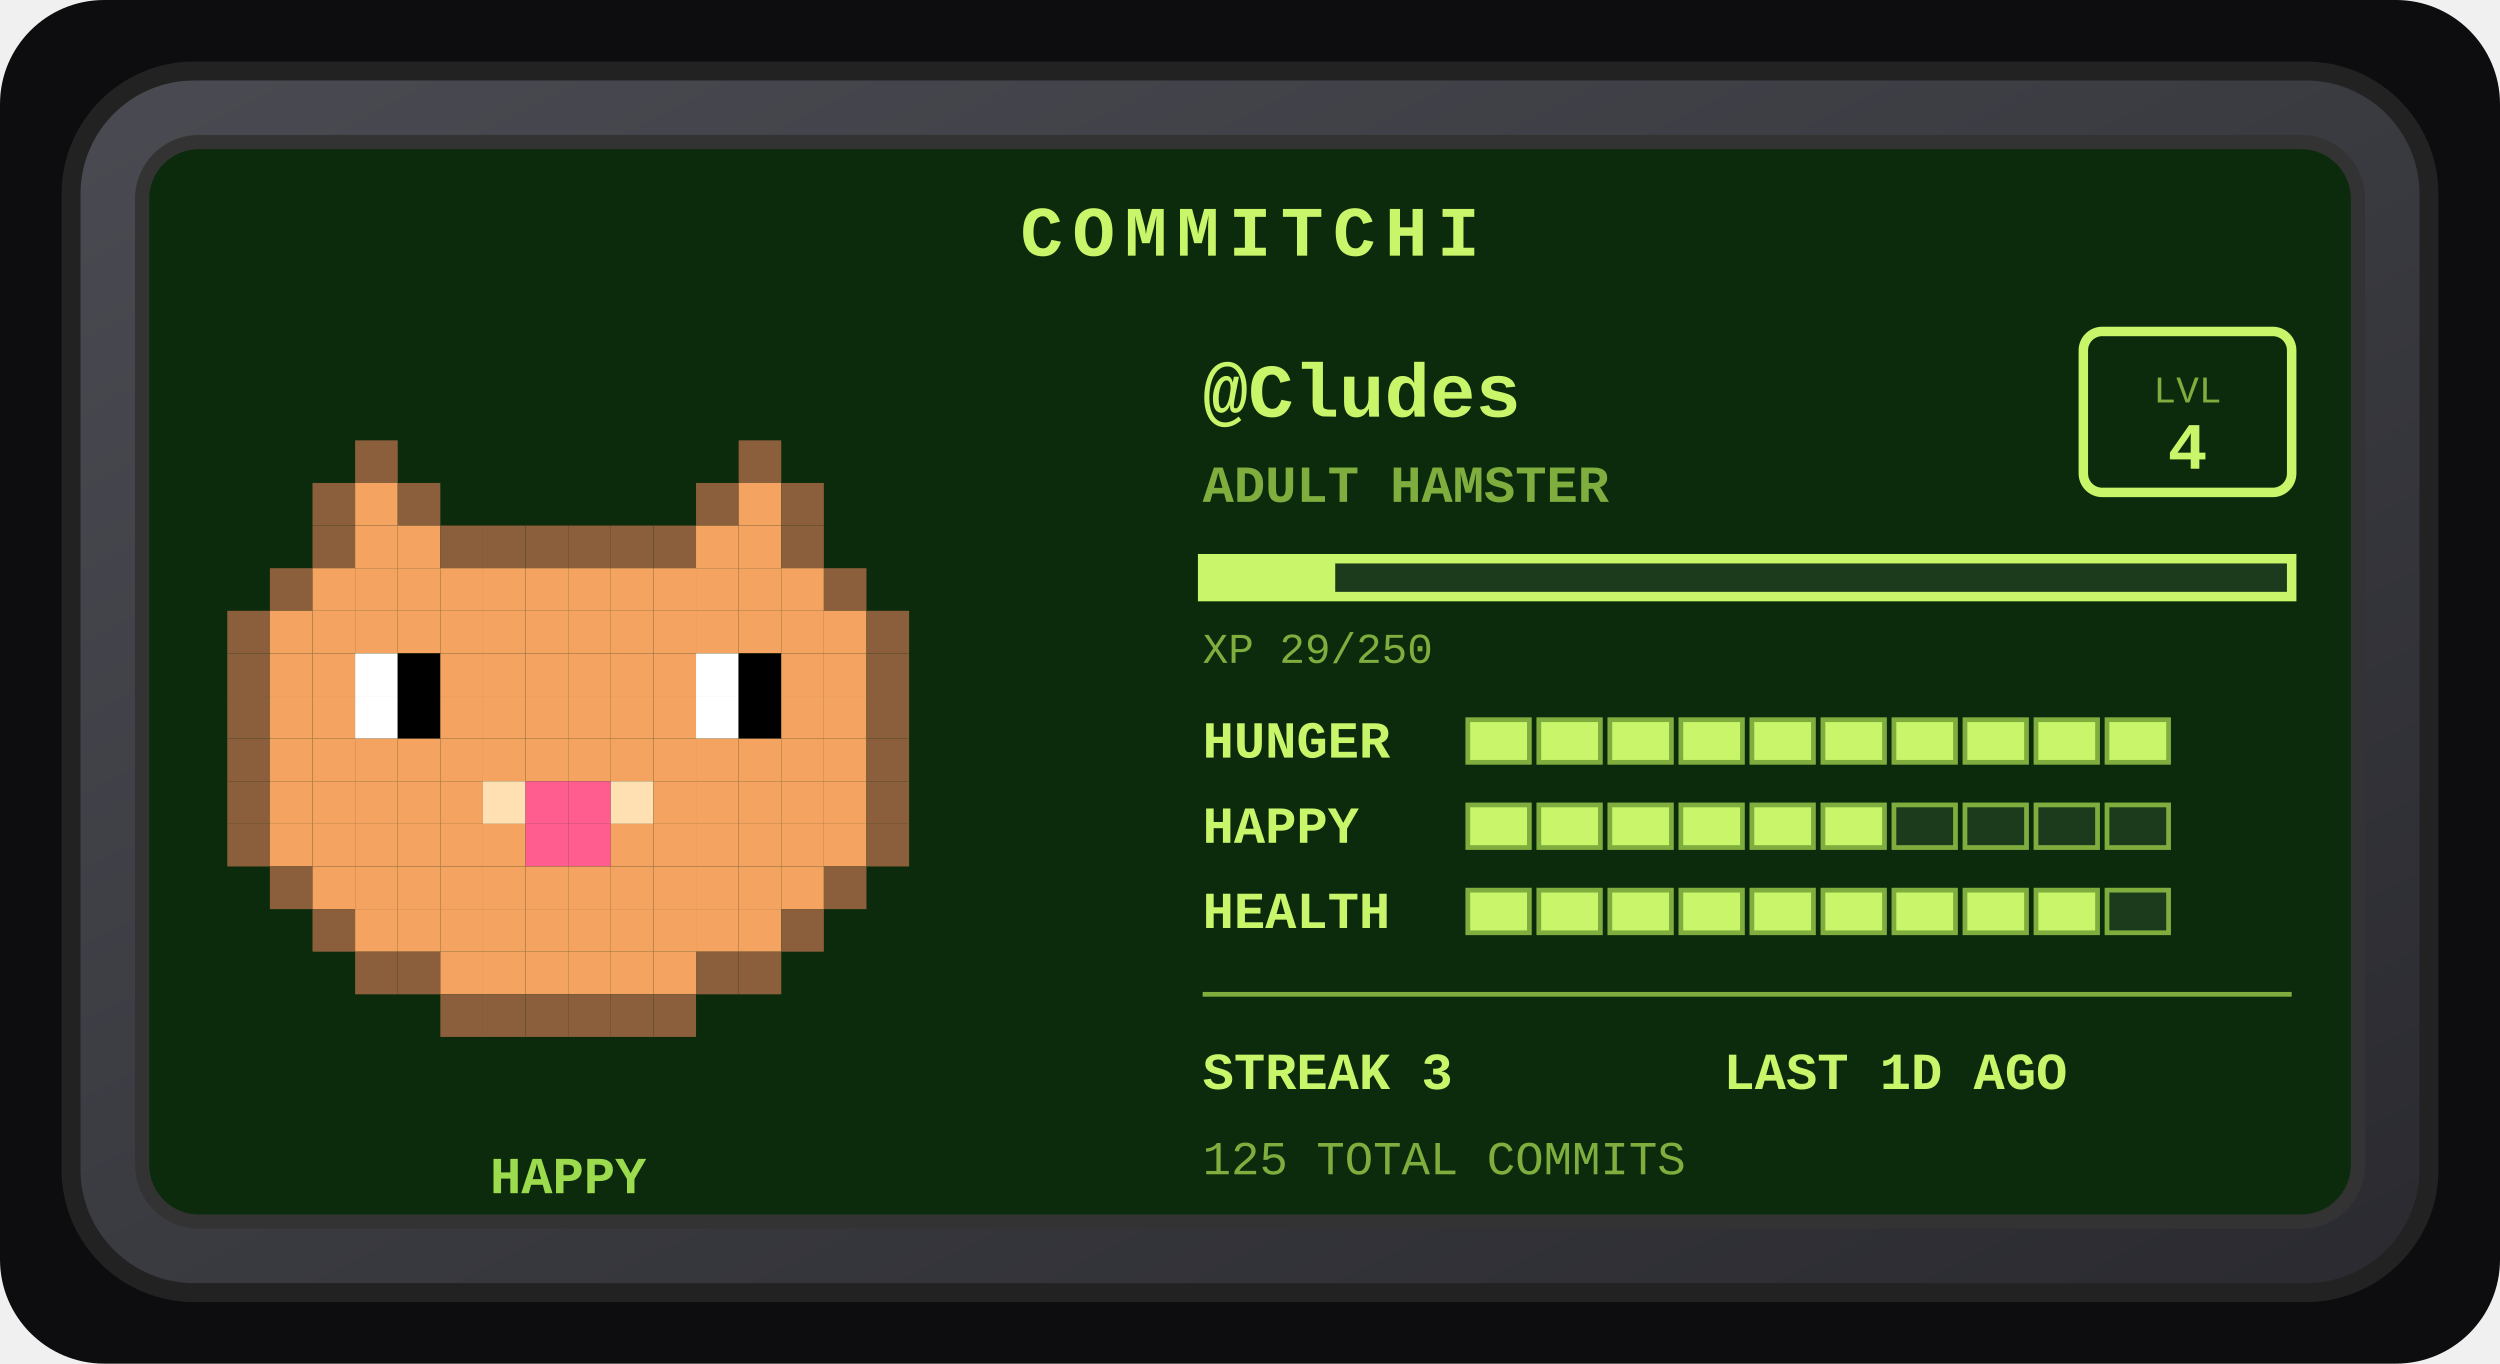
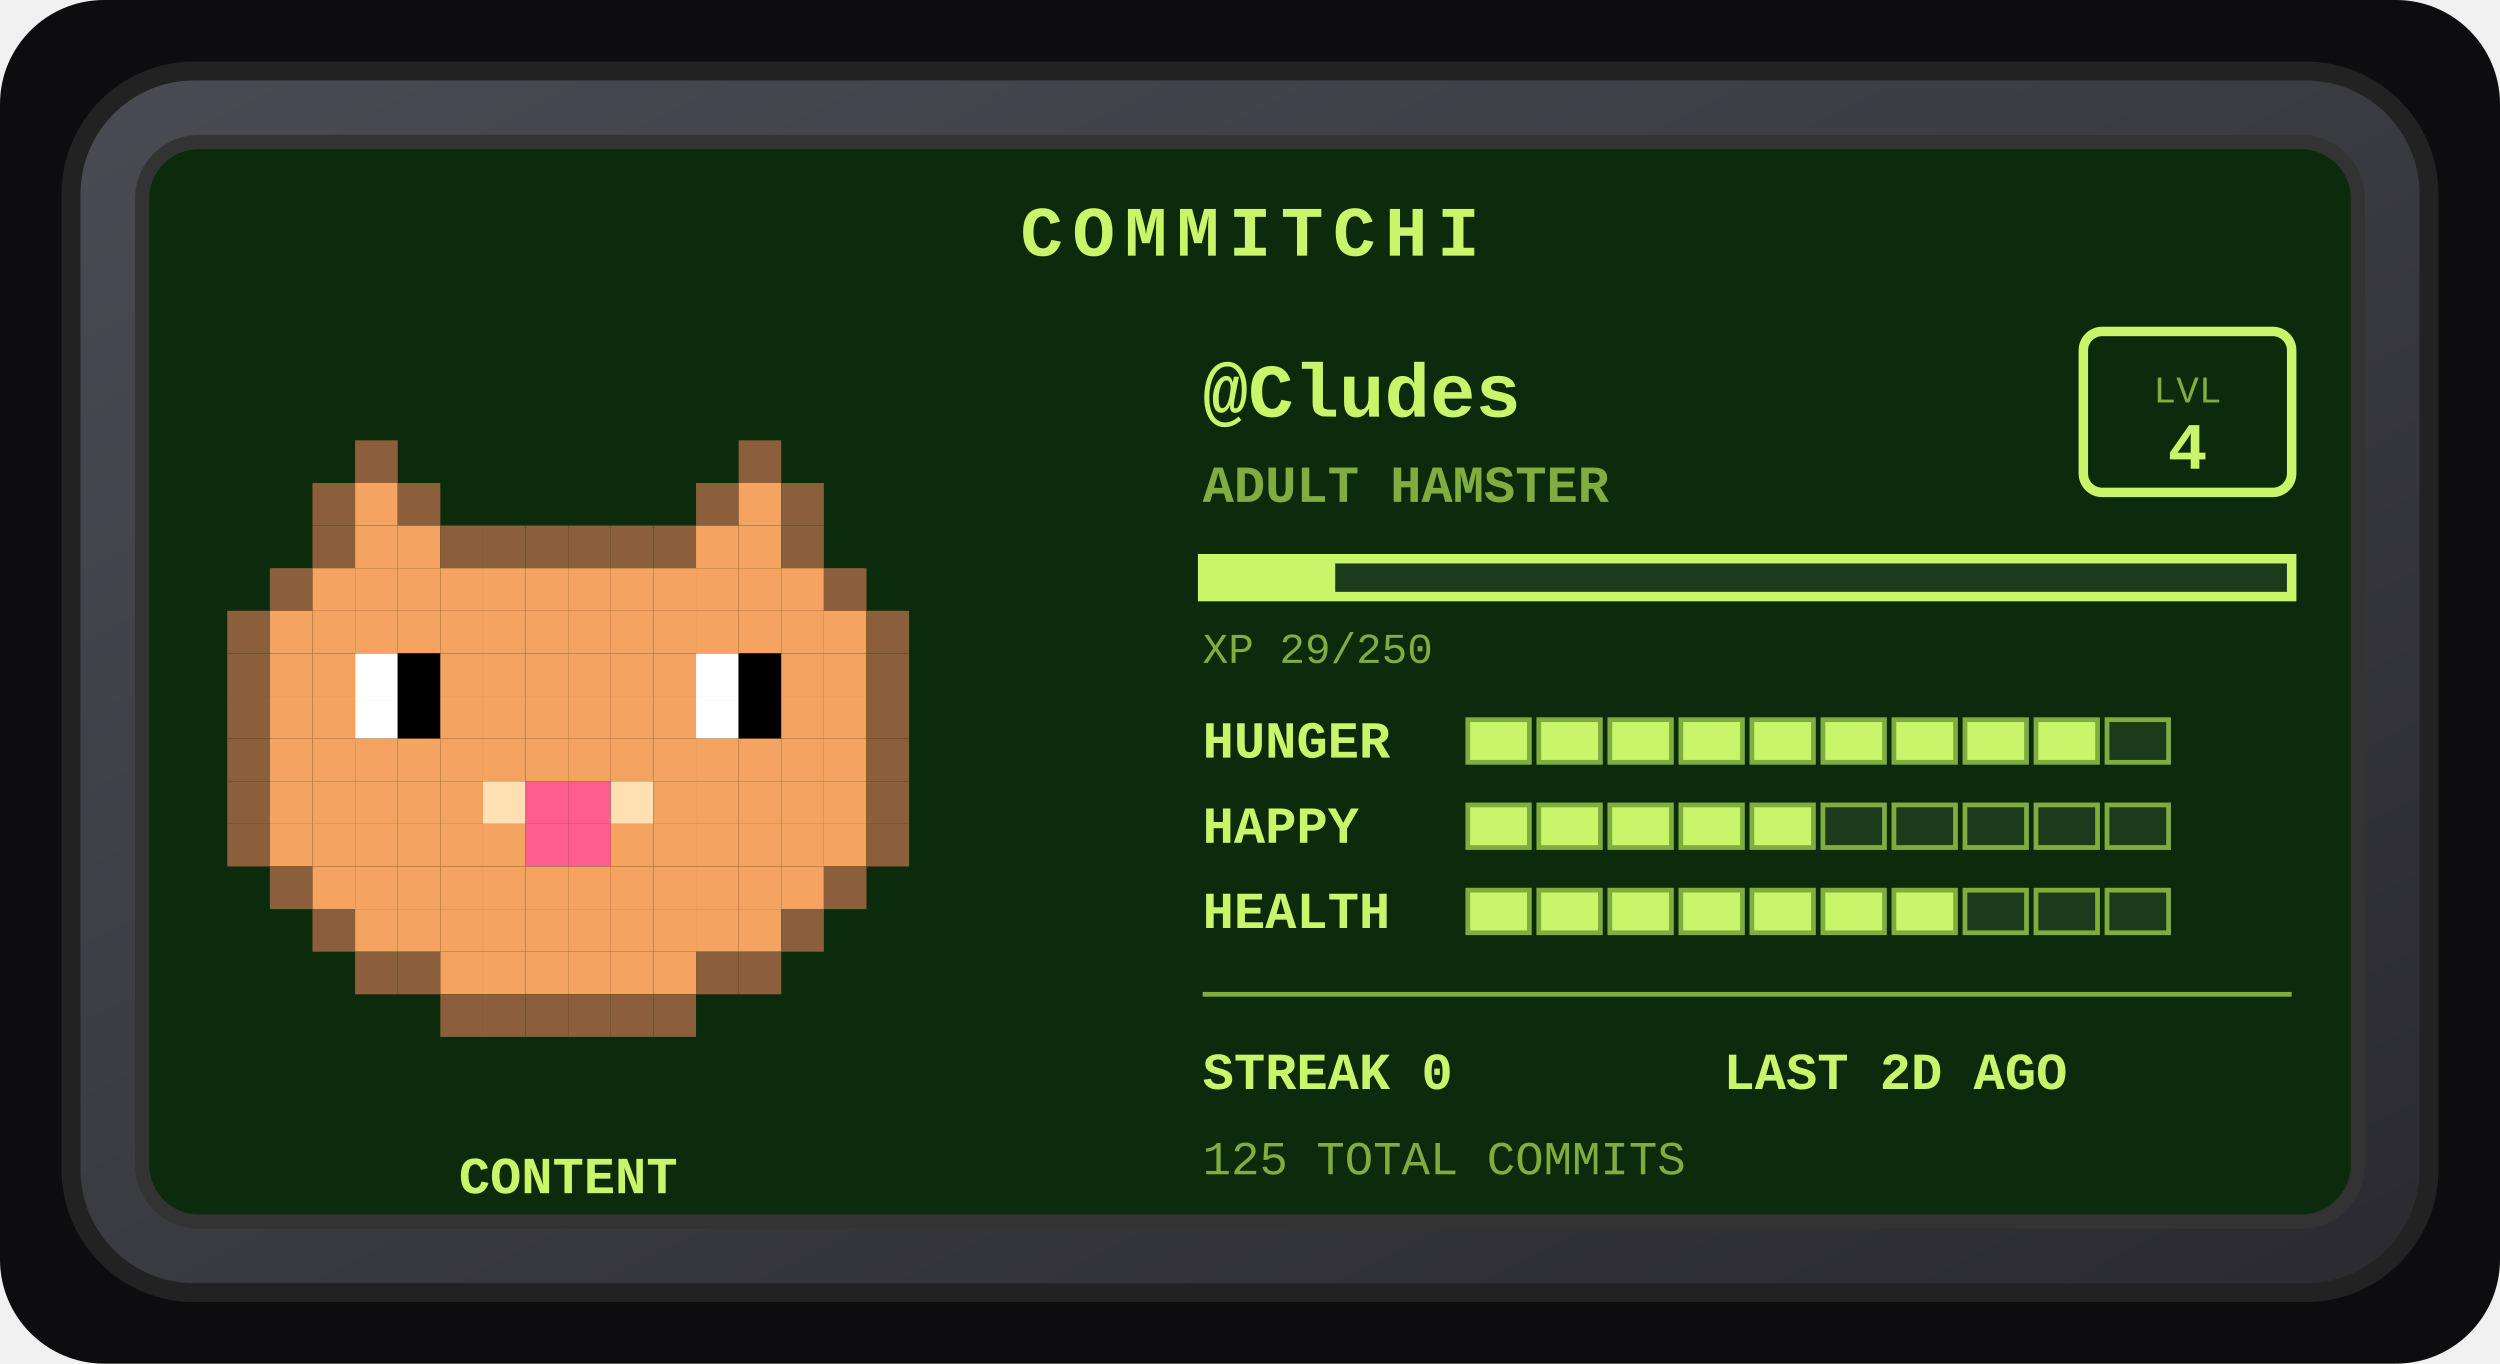
<svg xmlns="http://www.w3.org/2000/svg" width="528" height="288" viewBox="0 0 528 288" role="img" aria-label="Commitchi pet for Cludes">
  <defs>
    <linearGradient id="shell" x1="0" y1="0" x2="1" y2="1">
      <stop offset="0" stop-color="#4a4a52" />
      <stop offset="1" stop-color="#2a2a30" />
    </linearGradient>
  </defs>
  <rect x="0" y="0" width="528" height="288" rx="22" fill="#0d0d0f" />
  <g transform="translate(14, 14)">
    <rect x="1" y="1" width="498" height="258" rx="26" fill="url(#shell)" stroke="#222" stroke-width="4" />
    <rect x="16" y="16" width="468" height="228" rx="12" fill="#0c2b0c" stroke="#333" stroke-width="3" />
    <text x="250" y="40" text-anchor="middle" font-family="'Courier New',monospace" font-size="15" font-weight="bold" letter-spacing="2" fill="#c8f569">COMMITCHI</text>
    <g>
      <rect x="61" y="79" width="9" height="9" fill="#8b5e3c" />
      <rect x="142" y="79" width="9" height="9" fill="#8b5e3c" />
      <rect x="52" y="88" width="9" height="9" fill="#8b5e3c" />
      <rect x="61" y="88" width="9" height="9" fill="#f4a460" />
      <rect x="70" y="88" width="9" height="9" fill="#8b5e3c" />
      <rect x="133" y="88" width="9" height="9" fill="#8b5e3c" />
      <rect x="142" y="88" width="9" height="9" fill="#f4a460" />
      <rect x="151" y="88" width="9" height="9" fill="#8b5e3c" />
      <rect x="52" y="97" width="9" height="9" fill="#8b5e3c" />
      <rect x="61" y="97" width="9" height="9" fill="#f4a460" />
      <rect x="70" y="97" width="9" height="9" fill="#f4a460" />
      <rect x="79" y="97" width="9" height="9" fill="#8b5e3c" />
      <rect x="88" y="97" width="9" height="9" fill="#8b5e3c" />
      <rect x="97" y="97" width="9" height="9" fill="#8b5e3c" />
      <rect x="106" y="97" width="9" height="9" fill="#8b5e3c" />
      <rect x="115" y="97" width="9" height="9" fill="#8b5e3c" />
      <rect x="124" y="97" width="9" height="9" fill="#8b5e3c" />
      <rect x="133" y="97" width="9" height="9" fill="#f4a460" />
      <rect x="142" y="97" width="9" height="9" fill="#f4a460" />
      <rect x="151" y="97" width="9" height="9" fill="#8b5e3c" />
      <rect x="43" y="106" width="9" height="9" fill="#8b5e3c" />
      <rect x="52" y="106" width="9" height="9" fill="#f4a460" />
      <rect x="61" y="106" width="9" height="9" fill="#f4a460" />
      <rect x="70" y="106" width="9" height="9" fill="#f4a460" />
      <rect x="79" y="106" width="9" height="9" fill="#f4a460" />
      <rect x="88" y="106" width="9" height="9" fill="#f4a460" />
      <rect x="97" y="106" width="9" height="9" fill="#f4a460" />
      <rect x="106" y="106" width="9" height="9" fill="#f4a460" />
      <rect x="115" y="106" width="9" height="9" fill="#f4a460" />
      <rect x="124" y="106" width="9" height="9" fill="#f4a460" />
      <rect x="133" y="106" width="9" height="9" fill="#f4a460" />
      <rect x="142" y="106" width="9" height="9" fill="#f4a460" />
      <rect x="151" y="106" width="9" height="9" fill="#f4a460" />
      <rect x="160" y="106" width="9" height="9" fill="#8b5e3c" />
      <rect x="34" y="115" width="9" height="9" fill="#8b5e3c" />
      <rect x="43" y="115" width="9" height="9" fill="#f4a460" />
      <rect x="52" y="115" width="9" height="9" fill="#f4a460" />
      <rect x="61" y="115" width="9" height="9" fill="#f4a460" />
      <rect x="70" y="115" width="9" height="9" fill="#f4a460" />
      <rect x="79" y="115" width="9" height="9" fill="#f4a460" />
      <rect x="88" y="115" width="9" height="9" fill="#f4a460" />
      <rect x="97" y="115" width="9" height="9" fill="#f4a460" />
      <rect x="106" y="115" width="9" height="9" fill="#f4a460" />
      <rect x="115" y="115" width="9" height="9" fill="#f4a460" />
      <rect x="124" y="115" width="9" height="9" fill="#f4a460" />
      <rect x="133" y="115" width="9" height="9" fill="#f4a460" />
      <rect x="142" y="115" width="9" height="9" fill="#f4a460" />
      <rect x="151" y="115" width="9" height="9" fill="#f4a460" />
      <rect x="160" y="115" width="9" height="9" fill="#f4a460" />
      <rect x="169" y="115" width="9" height="9" fill="#8b5e3c" />
      <rect x="34" y="124" width="9" height="9" fill="#8b5e3c" />
      <rect x="43" y="124" width="9" height="9" fill="#f4a460" />
      <rect x="52" y="124" width="9" height="9" fill="#f4a460" />
      <rect x="61" y="124" width="9" height="9" fill="#ffffff" />
      <rect x="70" y="124" width="9" height="9" fill="#000000" />
      <rect x="79" y="124" width="9" height="9" fill="#f4a460" />
      <rect x="88" y="124" width="9" height="9" fill="#f4a460" />
      <rect x="97" y="124" width="9" height="9" fill="#f4a460" />
      <rect x="106" y="124" width="9" height="9" fill="#f4a460" />
      <rect x="115" y="124" width="9" height="9" fill="#f4a460" />
      <rect x="124" y="124" width="9" height="9" fill="#f4a460" />
      <rect x="133" y="124" width="9" height="9" fill="#ffffff" />
      <rect x="142" y="124" width="9" height="9" fill="#000000" />
      <rect x="151" y="124" width="9" height="9" fill="#f4a460" />
      <rect x="160" y="124" width="9" height="9" fill="#f4a460" />
      <rect x="169" y="124" width="9" height="9" fill="#8b5e3c" />
      <rect x="34" y="133" width="9" height="9" fill="#8b5e3c" />
      <rect x="43" y="133" width="9" height="9" fill="#f4a460" />
      <rect x="52" y="133" width="9" height="9" fill="#f4a460" />
      <rect x="61" y="133" width="9" height="9" fill="#ffffff" />
      <rect x="70" y="133" width="9" height="9" fill="#000000" />
      <rect x="79" y="133" width="9" height="9" fill="#f4a460" />
      <rect x="88" y="133" width="9" height="9" fill="#f4a460" />
      <rect x="97" y="133" width="9" height="9" fill="#f4a460" />
      <rect x="106" y="133" width="9" height="9" fill="#f4a460" />
      <rect x="115" y="133" width="9" height="9" fill="#f4a460" />
      <rect x="124" y="133" width="9" height="9" fill="#f4a460" />
      <rect x="133" y="133" width="9" height="9" fill="#ffffff" />
      <rect x="142" y="133" width="9" height="9" fill="#000000" />
      <rect x="151" y="133" width="9" height="9" fill="#f4a460" />
      <rect x="160" y="133" width="9" height="9" fill="#f4a460" />
      <rect x="169" y="133" width="9" height="9" fill="#8b5e3c" />
      <rect x="34" y="142" width="9" height="9" fill="#8b5e3c" />
      <rect x="43" y="142" width="9" height="9" fill="#f4a460" />
      <rect x="52" y="142" width="9" height="9" fill="#f4a460" />
      <rect x="61" y="142" width="9" height="9" fill="#f4a460" />
      <rect x="70" y="142" width="9" height="9" fill="#f4a460" />
      <rect x="79" y="142" width="9" height="9" fill="#f4a460" />
      <rect x="88" y="142" width="9" height="9" fill="#f4a460" />
      <rect x="97" y="142" width="9" height="9" fill="#f4a460" />
      <rect x="106" y="142" width="9" height="9" fill="#f4a460" />
      <rect x="115" y="142" width="9" height="9" fill="#f4a460" />
      <rect x="124" y="142" width="9" height="9" fill="#f4a460" />
      <rect x="133" y="142" width="9" height="9" fill="#f4a460" />
      <rect x="142" y="142" width="9" height="9" fill="#f4a460" />
      <rect x="151" y="142" width="9" height="9" fill="#f4a460" />
      <rect x="160" y="142" width="9" height="9" fill="#f4a460" />
      <rect x="169" y="142" width="9" height="9" fill="#8b5e3c" />
      <rect x="34" y="151" width="9" height="9" fill="#8b5e3c" />
      <rect x="43" y="151" width="9" height="9" fill="#f4a460" />
      <rect x="52" y="151" width="9" height="9" fill="#f4a460" />
      <rect x="61" y="151" width="9" height="9" fill="#f4a460" />
      <rect x="70" y="151" width="9" height="9" fill="#f4a460" />
      <rect x="79" y="151" width="9" height="9" fill="#f4a460" />
      <rect x="88" y="151" width="9" height="9" fill="#ffe0b2" />
      <rect x="97" y="151" width="9" height="9" fill="#ff5d8f" />
      <rect x="106" y="151" width="9" height="9" fill="#ff5d8f" />
      <rect x="115" y="151" width="9" height="9" fill="#ffe0b2" />
      <rect x="124" y="151" width="9" height="9" fill="#f4a460" />
      <rect x="133" y="151" width="9" height="9" fill="#f4a460" />
      <rect x="142" y="151" width="9" height="9" fill="#f4a460" />
      <rect x="151" y="151" width="9" height="9" fill="#f4a460" />
      <rect x="160" y="151" width="9" height="9" fill="#f4a460" />
      <rect x="169" y="151" width="9" height="9" fill="#8b5e3c" />
      <rect x="34" y="160" width="9" height="9" fill="#8b5e3c" />
      <rect x="43" y="160" width="9" height="9" fill="#f4a460" />
      <rect x="52" y="160" width="9" height="9" fill="#f4a460" />
      <rect x="61" y="160" width="9" height="9" fill="#f4a460" />
      <rect x="70" y="160" width="9" height="9" fill="#f4a460" />
      <rect x="79" y="160" width="9" height="9" fill="#f4a460" />
      <rect x="88" y="160" width="9" height="9" fill="#f4a460" />
      <rect x="97" y="160" width="9" height="9" fill="#ff5d8f" />
      <rect x="106" y="160" width="9" height="9" fill="#ff5d8f" />
      <rect x="115" y="160" width="9" height="9" fill="#f4a460" />
      <rect x="124" y="160" width="9" height="9" fill="#f4a460" />
      <rect x="133" y="160" width="9" height="9" fill="#f4a460" />
      <rect x="142" y="160" width="9" height="9" fill="#f4a460" />
      <rect x="151" y="160" width="9" height="9" fill="#f4a460" />
      <rect x="160" y="160" width="9" height="9" fill="#f4a460" />
      <rect x="169" y="160" width="9" height="9" fill="#8b5e3c" />
      <rect x="43" y="169" width="9" height="9" fill="#8b5e3c" />
      <rect x="52" y="169" width="9" height="9" fill="#f4a460" />
      <rect x="61" y="169" width="9" height="9" fill="#f4a460" />
      <rect x="70" y="169" width="9" height="9" fill="#f4a460" />
      <rect x="79" y="169" width="9" height="9" fill="#f4a460" />
      <rect x="88" y="169" width="9" height="9" fill="#f4a460" />
      <rect x="97" y="169" width="9" height="9" fill="#f4a460" />
      <rect x="106" y="169" width="9" height="9" fill="#f4a460" />
      <rect x="115" y="169" width="9" height="9" fill="#f4a460" />
      <rect x="124" y="169" width="9" height="9" fill="#f4a460" />
      <rect x="133" y="169" width="9" height="9" fill="#f4a460" />
      <rect x="142" y="169" width="9" height="9" fill="#f4a460" />
      <rect x="151" y="169" width="9" height="9" fill="#f4a460" />
      <rect x="160" y="169" width="9" height="9" fill="#8b5e3c" />
      <rect x="52" y="178" width="9" height="9" fill="#8b5e3c" />
      <rect x="61" y="178" width="9" height="9" fill="#f4a460" />
      <rect x="70" y="178" width="9" height="9" fill="#f4a460" />
      <rect x="79" y="178" width="9" height="9" fill="#f4a460" />
      <rect x="88" y="178" width="9" height="9" fill="#f4a460" />
      <rect x="97" y="178" width="9" height="9" fill="#f4a460" />
      <rect x="106" y="178" width="9" height="9" fill="#f4a460" />
      <rect x="115" y="178" width="9" height="9" fill="#f4a460" />
      <rect x="124" y="178" width="9" height="9" fill="#f4a460" />
      <rect x="133" y="178" width="9" height="9" fill="#f4a460" />
      <rect x="142" y="178" width="9" height="9" fill="#f4a460" />
      <rect x="151" y="178" width="9" height="9" fill="#8b5e3c" />
      <rect x="61" y="187" width="9" height="9" fill="#8b5e3c" />
      <rect x="70" y="187" width="9" height="9" fill="#8b5e3c" />
      <rect x="79" y="187" width="9" height="9" fill="#f4a460" />
      <rect x="88" y="187" width="9" height="9" fill="#f4a460" />
      <rect x="97" y="187" width="9" height="9" fill="#f4a460" />
      <rect x="106" y="187" width="9" height="9" fill="#f4a460" />
      <rect x="115" y="187" width="9" height="9" fill="#f4a460" />
      <rect x="124" y="187" width="9" height="9" fill="#f4a460" />
      <rect x="133" y="187" width="9" height="9" fill="#8b5e3c" />
      <rect x="142" y="187" width="9" height="9" fill="#8b5e3c" />
      <rect x="79" y="196" width="9" height="9" fill="#8b5e3c" />
      <rect x="88" y="196" width="9" height="9" fill="#8b5e3c" />
      <rect x="97" y="196" width="9" height="9" fill="#8b5e3c" />
      <rect x="106" y="196" width="9" height="9" fill="#8b5e3c" />
      <rect x="115" y="196" width="9" height="9" fill="#8b5e3c" />
      <rect x="124" y="196" width="9" height="9" fill="#8b5e3c" />
      <animateTransform attributeName="transform" type="translate" values="0 0; 0 -5; 0 0" dur="3s" repeatCount="indefinite" />
    </g>
-     <text x="106" y="238" text-anchor="middle" font-family="'Courier New',monospace" font-size="11" font-weight="bold" fill="#9bdb4d">HAPPY</text>
+     <text x="106" y="238" text-anchor="middle" font-family="'Courier New',monospace" font-size="11" font-weight="bold" fill="#c8f569">CONTENT</text>
    <text x="240" y="74" font-family="'Courier New',monospace" font-size="16" font-weight="bold" fill="#c8f569">@Cludes</text>
    <text x="240" y="92" font-family="'Courier New',monospace" font-size="11" font-weight="bold" fill="#7fae3f">ADULT HAMSTER</text>
    <rect x="426" y="56" width="44" height="34" rx="4" fill="none" stroke="#c8f569" stroke-width="2" />
    <text x="448" y="71" text-anchor="middle" font-family="'Courier New',monospace" font-size="8" fill="#7fae3f">LVL</text>
    <text x="448" y="85" text-anchor="middle" font-family="'Courier New',monospace" font-size="14" font-weight="bold" fill="#c8f569">4</text>
    <rect x="240" y="104" width="230" height="8" fill="#1c3a1c" stroke="#c8f569" stroke-width="2" />
    <rect x="240" y="104" width="28" height="8" fill="#c8f569" />
    <text x="240" y="126" font-family="'Courier New',monospace" font-size="9" fill="#7fae3f">XP 29/250</text>
    <text x="240" y="146" font-family="'Courier New',monospace" font-size="11" font-weight="bold" fill="#c8f569">HUNGER</text>
    <rect x="296" y="138" width="13" height="9" fill="#c8f569" stroke="#7fae3f" stroke-width="1" />
    <rect x="311" y="138" width="13" height="9" fill="#c8f569" stroke="#7fae3f" stroke-width="1" />
    <rect x="326" y="138" width="13" height="9" fill="#c8f569" stroke="#7fae3f" stroke-width="1" />
    <rect x="341" y="138" width="13" height="9" fill="#c8f569" stroke="#7fae3f" stroke-width="1" />
    <rect x="356" y="138" width="13" height="9" fill="#c8f569" stroke="#7fae3f" stroke-width="1" />
    <rect x="371" y="138" width="13" height="9" fill="#c8f569" stroke="#7fae3f" stroke-width="1" />
    <rect x="386" y="138" width="13" height="9" fill="#c8f569" stroke="#7fae3f" stroke-width="1" />
    <rect x="401" y="138" width="13" height="9" fill="#c8f569" stroke="#7fae3f" stroke-width="1" />
    <rect x="416" y="138" width="13" height="9" fill="#c8f569" stroke="#7fae3f" stroke-width="1" />
-     <rect x="431" y="138" width="13" height="9" fill="#c8f569" stroke="#7fae3f" stroke-width="1" />
+     <rect x="431" y="138" width="13" height="9" fill="#1c3a1c" stroke="#7fae3f" stroke-width="1" />
    <text x="240" y="164" font-family="'Courier New',monospace" font-size="11" font-weight="bold" fill="#c8f569">HAPPY</text>
    <rect x="296" y="156" width="13" height="9" fill="#c8f569" stroke="#7fae3f" stroke-width="1" />
    <rect x="311" y="156" width="13" height="9" fill="#c8f569" stroke="#7fae3f" stroke-width="1" />
    <rect x="326" y="156" width="13" height="9" fill="#c8f569" stroke="#7fae3f" stroke-width="1" />
    <rect x="341" y="156" width="13" height="9" fill="#c8f569" stroke="#7fae3f" stroke-width="1" />
    <rect x="356" y="156" width="13" height="9" fill="#c8f569" stroke="#7fae3f" stroke-width="1" />
-     <rect x="371" y="156" width="13" height="9" fill="#c8f569" stroke="#7fae3f" stroke-width="1" />
+     <rect x="371" y="156" width="13" height="9" fill="#1c3a1c" stroke="#7fae3f" stroke-width="1" />
    <rect x="386" y="156" width="13" height="9" fill="#1c3a1c" stroke="#7fae3f" stroke-width="1" />
    <rect x="401" y="156" width="13" height="9" fill="#1c3a1c" stroke="#7fae3f" stroke-width="1" />
    <rect x="416" y="156" width="13" height="9" fill="#1c3a1c" stroke="#7fae3f" stroke-width="1" />
    <rect x="431" y="156" width="13" height="9" fill="#1c3a1c" stroke="#7fae3f" stroke-width="1" />
    <text x="240" y="182" font-family="'Courier New',monospace" font-size="11" font-weight="bold" fill="#c8f569">HEALTH</text>
    <rect x="296" y="174" width="13" height="9" fill="#c8f569" stroke="#7fae3f" stroke-width="1" />
    <rect x="311" y="174" width="13" height="9" fill="#c8f569" stroke="#7fae3f" stroke-width="1" />
    <rect x="326" y="174" width="13" height="9" fill="#c8f569" stroke="#7fae3f" stroke-width="1" />
    <rect x="341" y="174" width="13" height="9" fill="#c8f569" stroke="#7fae3f" stroke-width="1" />
    <rect x="356" y="174" width="13" height="9" fill="#c8f569" stroke="#7fae3f" stroke-width="1" />
    <rect x="371" y="174" width="13" height="9" fill="#c8f569" stroke="#7fae3f" stroke-width="1" />
    <rect x="386" y="174" width="13" height="9" fill="#c8f569" stroke="#7fae3f" stroke-width="1" />
-     <rect x="401" y="174" width="13" height="9" fill="#c8f569" stroke="#7fae3f" stroke-width="1" />
-     <rect x="416" y="174" width="13" height="9" fill="#c8f569" stroke="#7fae3f" stroke-width="1" />
+     <rect x="401" y="174" width="13" height="9" fill="#1c3a1c" stroke="#7fae3f" stroke-width="1" />
+     <rect x="416" y="174" width="13" height="9" fill="#1c3a1c" stroke="#7fae3f" stroke-width="1" />
    <rect x="431" y="174" width="13" height="9" fill="#1c3a1c" stroke="#7fae3f" stroke-width="1" />
    <line x1="240" y1="196" x2="470" y2="196" stroke="#7fae3f" stroke-width="1" />
-     <text x="240" y="216" font-family="'Courier New',monospace" font-size="11" font-weight="bold" fill="#c8f569">STREAK 3</text>
-     <text x="350" y="216" font-family="'Courier New',monospace" font-size="11" font-weight="bold" fill="#c8f569">LAST 1D AGO</text>
+     <text x="240" y="216" font-family="'Courier New',monospace" font-size="11" font-weight="bold" fill="#c8f569">STREAK 0</text>
+     <text x="350" y="216" font-family="'Courier New',monospace" font-size="11" font-weight="bold" fill="#c8f569">LAST 2D AGO</text>
    <text x="240" y="234" font-family="'Courier New',monospace" font-size="10" fill="#7fae3f">125 TOTAL COMMITS</text>
  </g>
</svg>
